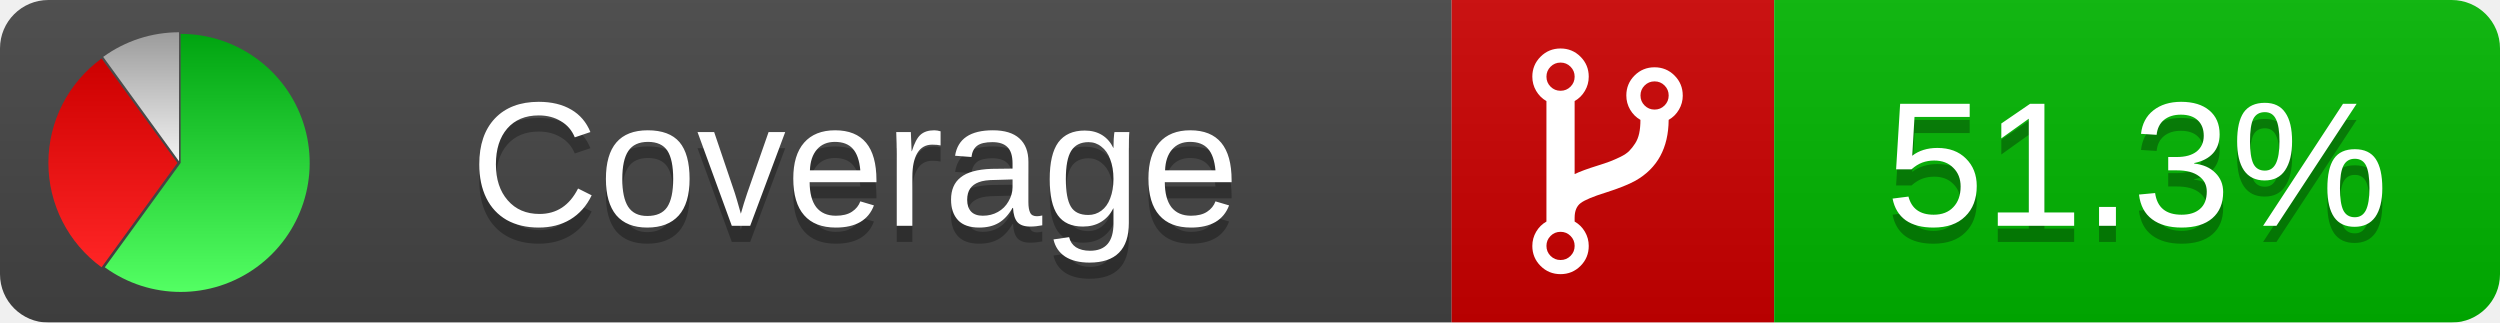
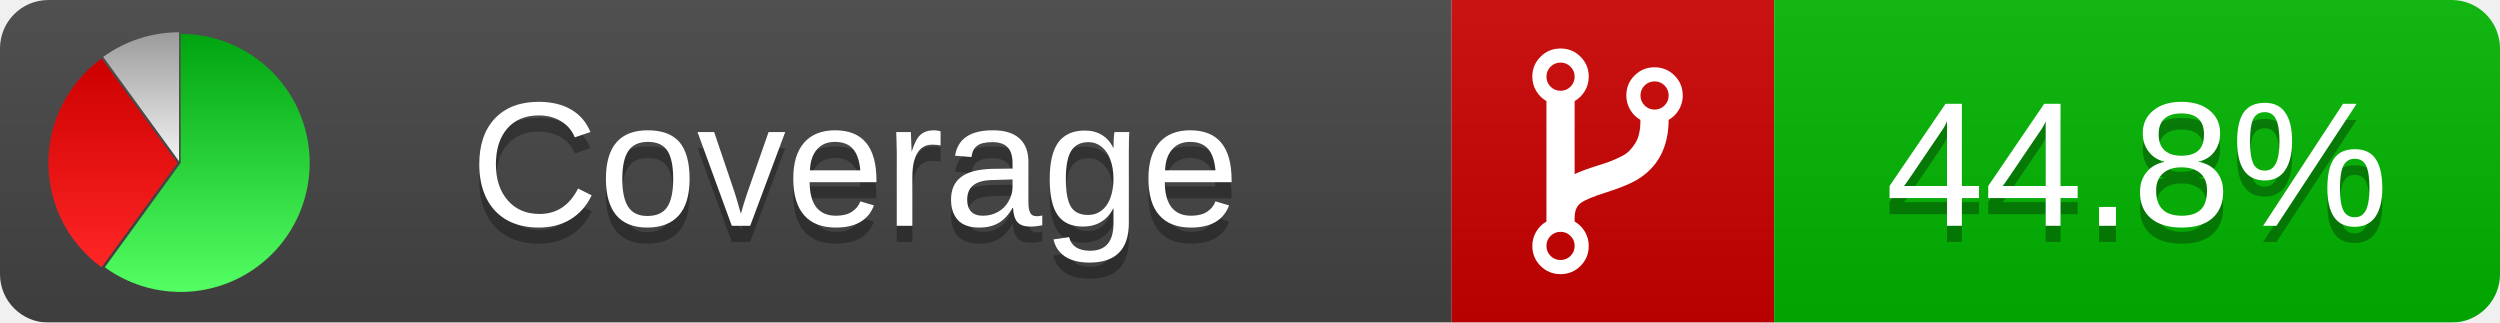
<svg xmlns="http://www.w3.org/2000/svg" xmlns:xlink="http://www.w3.org/1999/xlink" width="155" height="20">
  <style type="text/css">
          
            @keyframes fadeout {
              0 % { visibility: visible; opacity: 1; }
              40% { visibility: visible; opacity: 1; }
              50% { visibility: hidden; opacity: 0; }
              90% { visibility: hidden; opacity: 0; }
              100% { visibility: visible; opacity: 1; }
            }
            @keyframes fadein {
              0% { visibility: hidden; opacity: 0; }
              40% { visibility: hidden; opacity: 0; }
              50% { visibility: visible; opacity: 1; }
              90% { visibility: visible; opacity: 1; }
              100% { visibility: hidden; opacity: 0; }
            }
            .linecoverage {
                animation-duration: 10s;
                animation-name: fadeout;
                animation-iteration-count: infinite;
            }
            .branchcoverage {
                animation-duration: 10s;
                animation-name: fadein;
                animation-iteration-count: infinite;
            }
          
    </style>
  <defs>
    <linearGradient id="gradient" x2="0" y2="100%">
      <stop offset="0" stop-color="#bbb" stop-opacity=".1" />
      <stop offset="1" stop-opacity=".1" />
    </linearGradient>
    <linearGradient id="green" x2="0" y2="100%">
      <stop offset="0" stop-color="#00A410" />
      <stop offset="1" stop-color="#53FF63" />
    </linearGradient>
    <linearGradient id="red" x2="0" y2="100%">
      <stop offset="0" stop-color="#C00" />
      <stop offset="1" stop-color="#FF2525" />
    </linearGradient>
    <linearGradient id="gray" x2="0" y2="100%">
      <stop offset="0" stop-color="#9B9B9B" />
      <stop offset="1" stop-color="#F3F3F3" />
    </linearGradient>
    <mask id="mask">
      <rect width="155" height="20" rx="3" fill="#fff" />
    </mask>
    <g id="icon">
      <path style="fill:url(#green);" d="M205,202.5 l0,-200 a200,200 0 1,1 -117.558,361.803 z" />
      <path style="fill:url(#red);" d="M200,202.5 l-117.558,161.803 a200,200 0 0,1 0,-323.607 z" />
      <path style="fill:url(#gray);" d="M202.5,200 l-117.558,-161.803 a200,200 0 0,1 117.558,-38.196 z" />
    </g>
  </defs>
  <g mask="url(#mask)">
    <rect x="0" y="0" width="90" height="20" fill="#444" />
    <rect x="90" y="0" width="20" height="20" fill="#c00" />
    <rect x="110" y="0" width="45" height="20" fill="#00B600" />
    <rect x="0" y="0" width="155" height="20" fill="url(#gradient)" />
  </g>
  <g>
    <path class="" fill="#fff" d="m 97.628,15.247 q 0,-0.364 -0.255,-0.619 -0.255,-0.255 -0.619,-0.255 -0.364,0 -0.619,0.255 -0.255,0.255 -0.255,0.619 0,0.364 0.255,0.619 0.255,0.255 0.619,0.255 0.364,0 0.619,-0.255 0.255,-0.255 0.255,-0.619 z m 0,-10.493 q 0,-0.364 -0.255,-0.619 -0.255,-0.255 -0.619,-0.255 -0.364,0 -0.619,0.255 -0.255,0.255 -0.255,0.619 0,0.364 0.255,0.619 0.255,0.255 0.619,0.255 0.364,0 0.619,-0.255 0.255,-0.255 0.255,-0.619 z m 5.83,1.166 q 0,-0.364 -0.255,-0.619 -0.255,-0.255 -0.619,-0.255 -0.364,0 -0.619,0.255 -0.255,0.255 -0.255,0.619 0,0.364 0.255,0.619 0.255,0.255 0.619,0.255 0.364,0 0.619,-0.255 0.255,-0.255 0.255,-0.619 z m 0.874,0 q 0,0.474 -0.237,0.879 -0.237,0.405 -0.638,0.633 -0.018,2.614 -2.059,3.771 -0.619,0.346 -1.849,0.738 -1.166,0.364 -1.544,0.647 -0.378,0.282 -0.378,0.911 l 0,0.237 q 0.401,0.228 0.638,0.633 0.237,0.405 0.237,0.879 0,0.729 -0.51,1.239 -0.51,0.51 -1.239,0.51 -0.729,0 -1.239,-0.51 -0.51,-0.51 -0.51,-1.239 0,-0.474 0.237,-0.879 0.237,-0.405 0.638,-0.633 l 0,-7.469 q -0.401,-0.228 -0.638,-0.633 -0.237,-0.405 -0.237,-0.879 0,-0.729 0.51,-1.239 0.51,-0.51 1.239,-0.51 0.729,0 1.239,0.51 0.51,0.51 0.51,1.239 0,0.474 -0.237,0.879 -0.237,0.405 -0.638,0.633 l 0,4.527 q 0.492,-0.237 1.403,-0.519 0.501,-0.155 0.797,-0.269 0.296,-0.114 0.642,-0.282 0.346,-0.169 0.537,-0.36 0.191,-0.191 0.369,-0.465 0.178,-0.273 0.255,-0.633 0.077,-0.36 0.077,-0.833 -0.401,-0.228 -0.638,-0.633 -0.237,-0.405 -0.237,-0.879 0,-0.729 0.51,-1.239 0.51,-0.51 1.239,-0.51 0.729,0 1.239,0.51 0.51,0.51 0.51,1.239 z" />
  </g>
  <g fill="#fff" text-anchor="middle" font-family="Verdana,Arial,Geneva,sans-serif" font-size="11">
    <a xlink:href="https://github.com/danielpalme/ReportGenerator" target="_top">
      <use xlink:href="#icon" transform="translate(3,2) scale(.04)" />
    </a>
    <text x="53" y="15" fill="#010101" fill-opacity=".3">Coverage</text>
    <text x="53" y="14" fill="#fff">Coverage</text>
-     <text class="" x="132.5" y="15" fill="#010101" fill-opacity=".3">51.3%</text>
-     <text class="" x="132.5" y="14">51.3%</text>
+     <text class="" x="132.5" y="15" fill="#010101" fill-opacity=".3">44.8%</text>
+     <text class="" x="132.5" y="14">44.8%</text>
  </g>
  <g>
    <rect class="" x="90" y="0" width="65" height="20" fill-opacity="0" />
  </g>
</svg>
